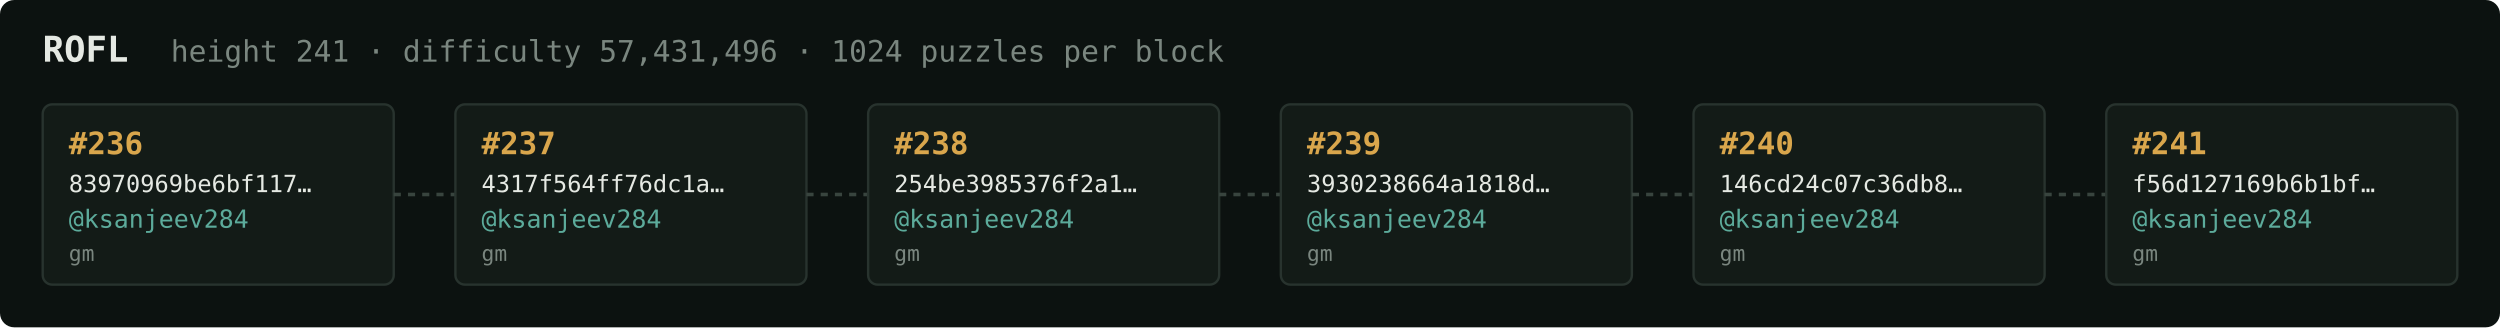
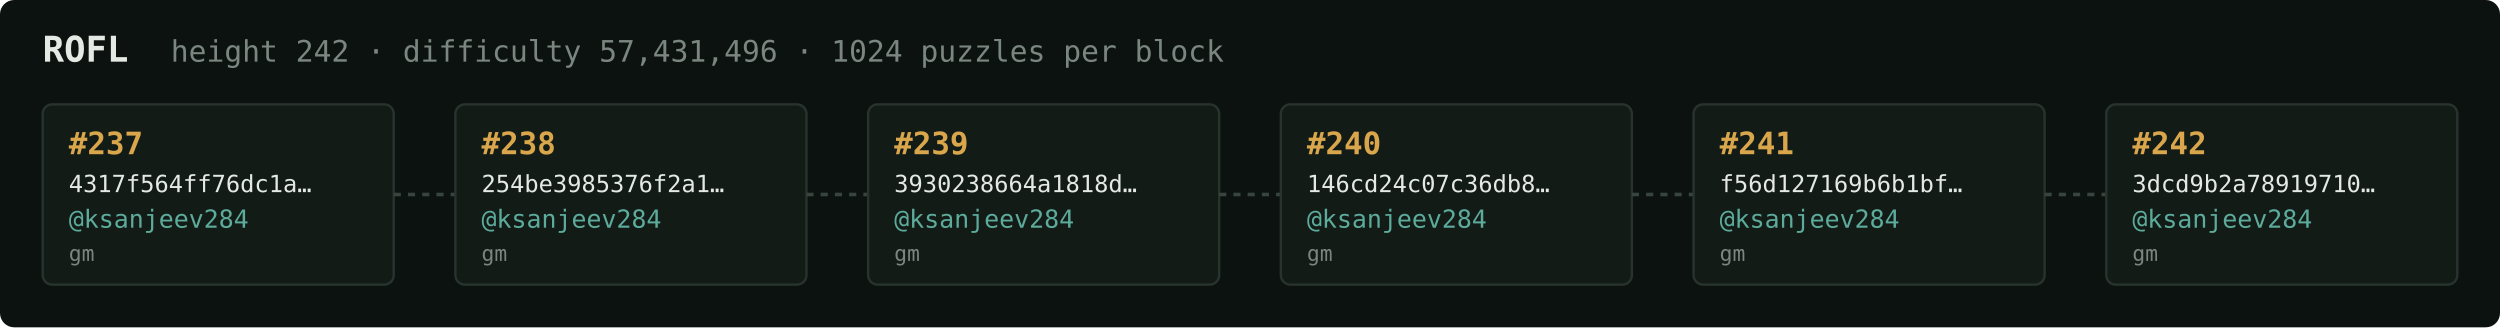
<svg xmlns="http://www.w3.org/2000/svg" width="1054" height="138" viewBox="0 0 1054 138" font-family="ui-monospace,SFMono-Regular,Menlo,monospace">
  <rect fill="#0c1210" width="1054" height="138" rx="6" />
  <text x="18" y="26" fill="#e5e9e3" font-size="15" font-weight="700">ROFL</text>
-   <text x="72" y="26" fill="#7a867f" font-size="12.5">height 241 · difficulty 57,431,496 · 1024 puzzles per block</text>
+   <text x="72" y="26" fill="#7a867f" font-size="12.5">height 242 · difficulty 57,431,496 · 1024 puzzles per block</text>
  <rect x="18" y="44" width="148" height="76" rx="4" fill="#131b17" stroke="#28332e" stroke-width="1" />
-   <text x="29" y="65" fill="#d9a64c" font-size="13" font-weight="700">#236</text>
-   <text x="29" y="81" fill="#e5e9e3" font-size="10">83970969be6bf117…</text>
+   <text x="29" y="65" fill="#d9a64c" font-size="13" font-weight="700">#237</text>
+   <text x="29" y="81" fill="#e5e9e3" font-size="10">4317f564ff76dc1a…</text>
  <text x="29" y="96" fill="#5cab9b" font-size="10.5">@ksanjeev284</text>
  <text x="29" y="110" fill="#7a867f" font-size="9">gm</text>
  <line x1="166" y1="82.0" x2="192" y2="82.0" stroke="#38443e" stroke-width="1.5" stroke-dasharray="3 3" />
  <rect x="192" y="44" width="148" height="76" rx="4" fill="#131b17" stroke="#28332e" stroke-width="1" />
-   <text x="203" y="65" fill="#d9a64c" font-size="13" font-weight="700">#237</text>
-   <text x="203" y="81" fill="#e5e9e3" font-size="10">4317f564ff76dc1a…</text>
+   <text x="203" y="65" fill="#d9a64c" font-size="13" font-weight="700">#238</text>
+   <text x="203" y="81" fill="#e5e9e3" font-size="10">254be3985376f2a1…</text>
  <text x="203" y="96" fill="#5cab9b" font-size="10.5">@ksanjeev284</text>
  <text x="203" y="110" fill="#7a867f" font-size="9">gm</text>
  <line x1="340" y1="82.0" x2="366" y2="82.0" stroke="#38443e" stroke-width="1.5" stroke-dasharray="3 3" />
  <rect x="366" y="44" width="148" height="76" rx="4" fill="#131b17" stroke="#28332e" stroke-width="1" />
-   <text x="377" y="65" fill="#d9a64c" font-size="13" font-weight="700">#238</text>
-   <text x="377" y="81" fill="#e5e9e3" font-size="10">254be3985376f2a1…</text>
+   <text x="377" y="65" fill="#d9a64c" font-size="13" font-weight="700">#239</text>
+   <text x="377" y="81" fill="#e5e9e3" font-size="10">3930238664a1818d…</text>
  <text x="377" y="96" fill="#5cab9b" font-size="10.5">@ksanjeev284</text>
  <text x="377" y="110" fill="#7a867f" font-size="9">gm</text>
  <line x1="514" y1="82.0" x2="540" y2="82.0" stroke="#38443e" stroke-width="1.5" stroke-dasharray="3 3" />
  <rect x="540" y="44" width="148" height="76" rx="4" fill="#131b17" stroke="#28332e" stroke-width="1" />
-   <text x="551" y="65" fill="#d9a64c" font-size="13" font-weight="700">#239</text>
-   <text x="551" y="81" fill="#e5e9e3" font-size="10">3930238664a1818d…</text>
+   <text x="551" y="65" fill="#d9a64c" font-size="13" font-weight="700">#240</text>
+   <text x="551" y="81" fill="#e5e9e3" font-size="10">146cd24c07c36db8…</text>
  <text x="551" y="96" fill="#5cab9b" font-size="10.5">@ksanjeev284</text>
  <text x="551" y="110" fill="#7a867f" font-size="9">gm</text>
  <line x1="688" y1="82.0" x2="714" y2="82.0" stroke="#38443e" stroke-width="1.5" stroke-dasharray="3 3" />
  <rect x="714" y="44" width="148" height="76" rx="4" fill="#131b17" stroke="#28332e" stroke-width="1" />
-   <text x="725" y="65" fill="#d9a64c" font-size="13" font-weight="700">#240</text>
-   <text x="725" y="81" fill="#e5e9e3" font-size="10">146cd24c07c36db8…</text>
+   <text x="725" y="65" fill="#d9a64c" font-size="13" font-weight="700">#241</text>
+   <text x="725" y="81" fill="#e5e9e3" font-size="10">f56d127169b6b1bf…</text>
  <text x="725" y="96" fill="#5cab9b" font-size="10.5">@ksanjeev284</text>
  <text x="725" y="110" fill="#7a867f" font-size="9">gm</text>
  <line x1="862" y1="82.0" x2="888" y2="82.0" stroke="#38443e" stroke-width="1.5" stroke-dasharray="3 3" />
  <rect x="888" y="44" width="148" height="76" rx="4" fill="#131b17" stroke="#28332e" stroke-width="1" />
-   <text x="899" y="65" fill="#d9a64c" font-size="13" font-weight="700">#241</text>
-   <text x="899" y="81" fill="#e5e9e3" font-size="10">f56d127169b6b1bf…</text>
+   <text x="899" y="65" fill="#d9a64c" font-size="13" font-weight="700">#242</text>
+   <text x="899" y="81" fill="#e5e9e3" font-size="10">3dcd9b2a78919710…</text>
  <text x="899" y="96" fill="#5cab9b" font-size="10.5">@ksanjeev284</text>
  <text x="899" y="110" fill="#7a867f" font-size="9">gm</text>
</svg>
